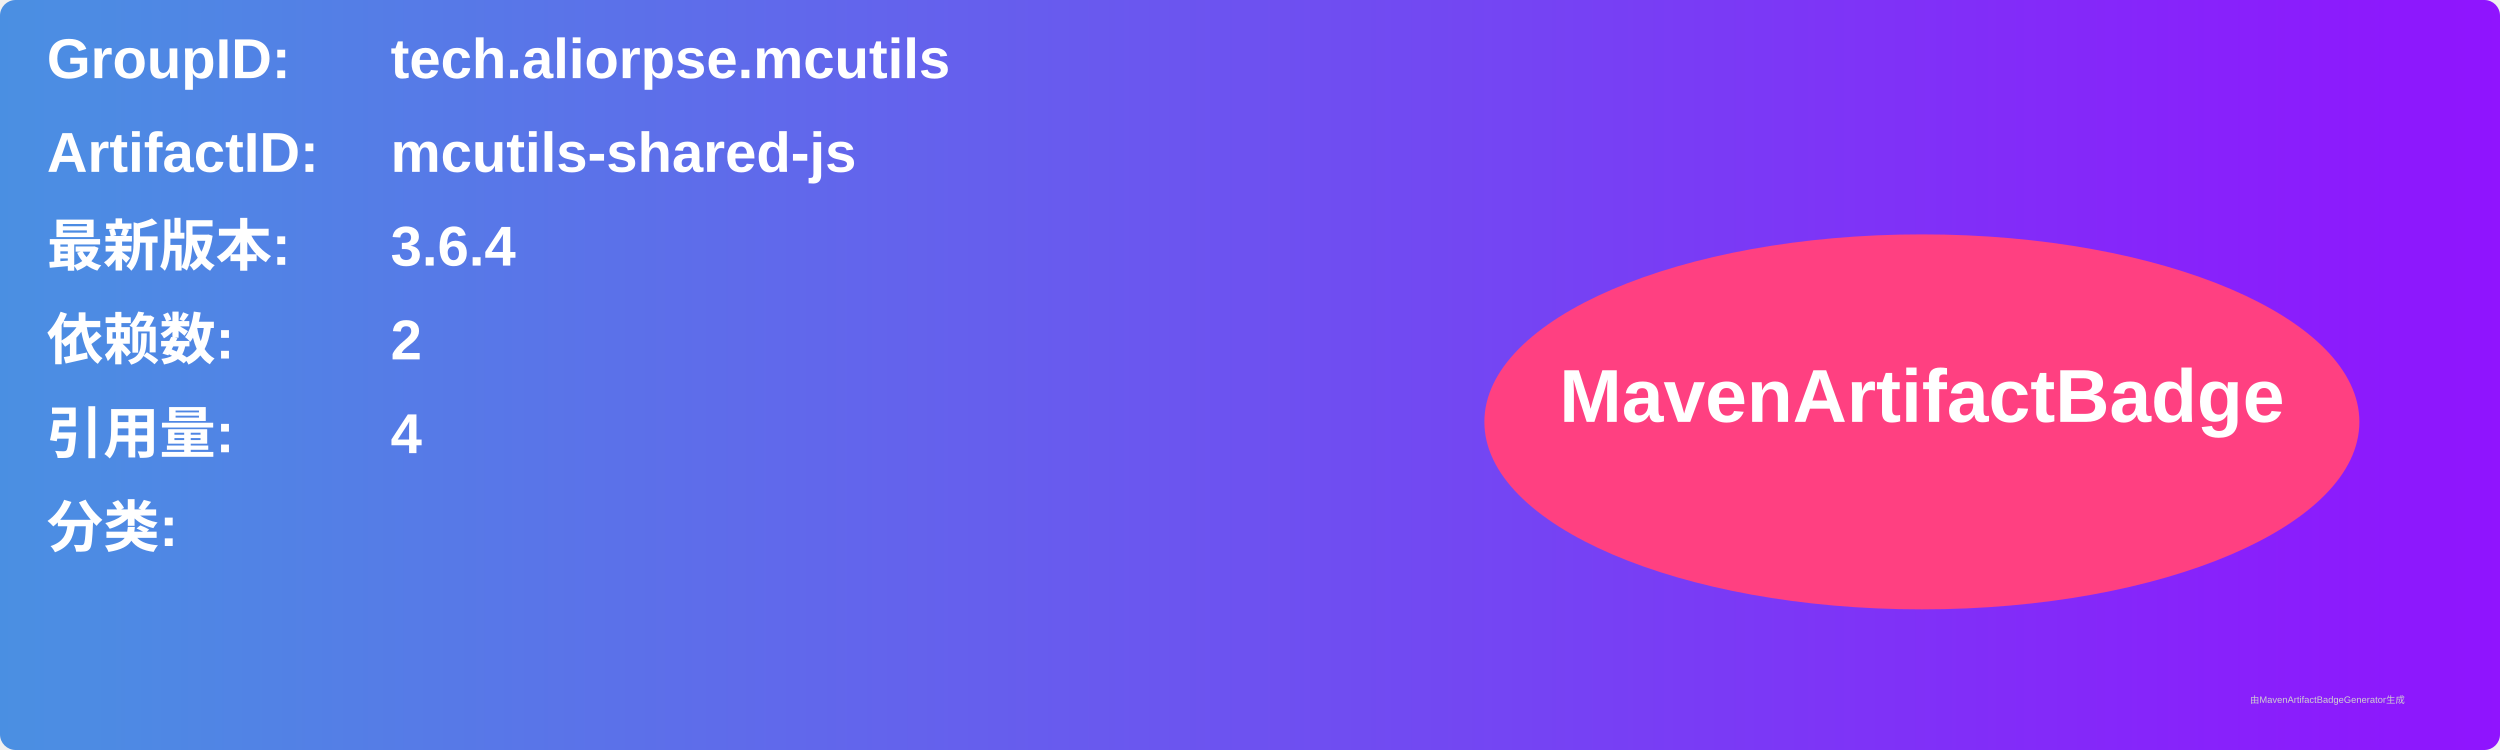
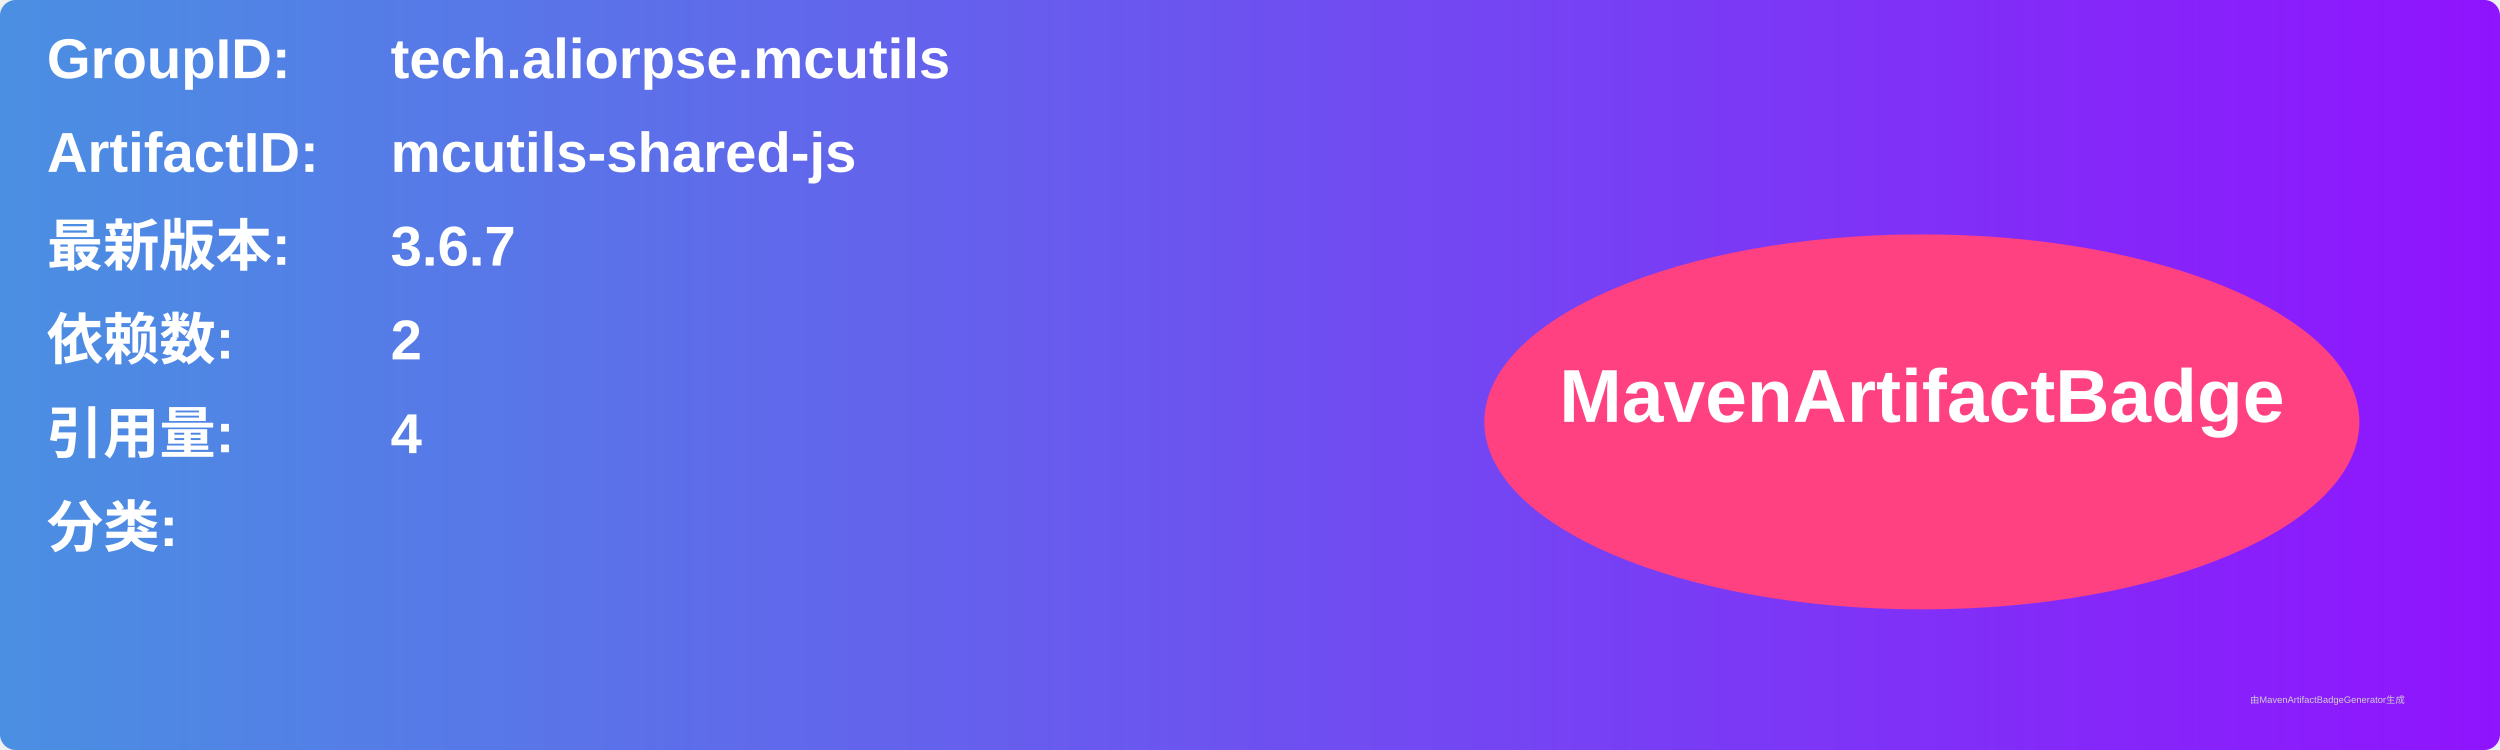
<svg xmlns="http://www.w3.org/2000/svg" width="800" height="240" viewBox="0 0 800 240">
  <linearGradient id="grad" x1="0%" y1="0%" x2="100%" y2="0%">
    <stop offset="0%" stop-color="#4a90e2" />
    <stop offset="100%" stop-color="#9013fe" />
  </linearGradient>
  <rect width="100%" height="100%" rx="5" ry="5" fill="url(#grad)" />
  <g transform="translate(15, 15)">
    <text x="0" y="10" font-family="Arial" font-size="18" fill="white" font-weight="bold" width="260">GroupID:</text>
    <text x="110" y="10" font-family="Arial" font-size="18" fill="white" font-weight="bold" width="460">tech.aliorpse.mcutils</text>
    <text x="0" y="40" font-family="Arial" font-size="18" fill="white" font-weight="bold" width="260">ArtifactID:</text>
    <text x="110" y="40" font-family="Arial" font-size="18" fill="white" font-weight="bold" width="460">mcutils-shared-js</text>
    <text x="0" y="70" font-family="Arial" font-size="18" fill="white" font-weight="bold">最新版本:</text>
    <text x="110" y="70" font-family="Arial" font-size="18" fill="white" font-weight="bold">
-       <tspan font-weight="bold">3.6.4</tspan>
+       <tspan font-weight="bold">3.6.7</tspan>
    </text>
    <text x="0" y="100" font-family="Arial" font-size="18" fill="white" font-weight="bold">依赖数: </text>
    <text x="110" y="100" font-family="Arial" font-size="18" fill="white">
      <tspan font-weight="bold">2</tspan>
    </text>
    <text x="0" y="130" font-family="Arial" font-size="18" fill="white" font-weight="bold">引用量: </text>
    <text x="110" y="130" font-family="Arial" font-size="18" fill="white">
      <tspan font-weight="bold">4</tspan>
    </text>
    <text x="0" y="160" font-family="Arial" font-size="18" fill="white" font-weight="bold">分类:</text>
    <text x="10" y="190" font-family="Arial" font-size="10" fill="white">
      <tspan font-weight="bold" />
    </text>
    <ellipse cx="600" cy="120" rx="140" ry="60" fill="#ff4081" />
    <text x="600" y="120" text-anchor="middle" font-family="Arial" font-size="24" fill="white" font-weight="bold">MavenArtifactBadge</text>
  </g>
  <text x="720" y="225" font-family="Arial" font-size="3" fill="#d0d0d0">由MavenArtifactBadgeGenerator生成</text>
</svg>
